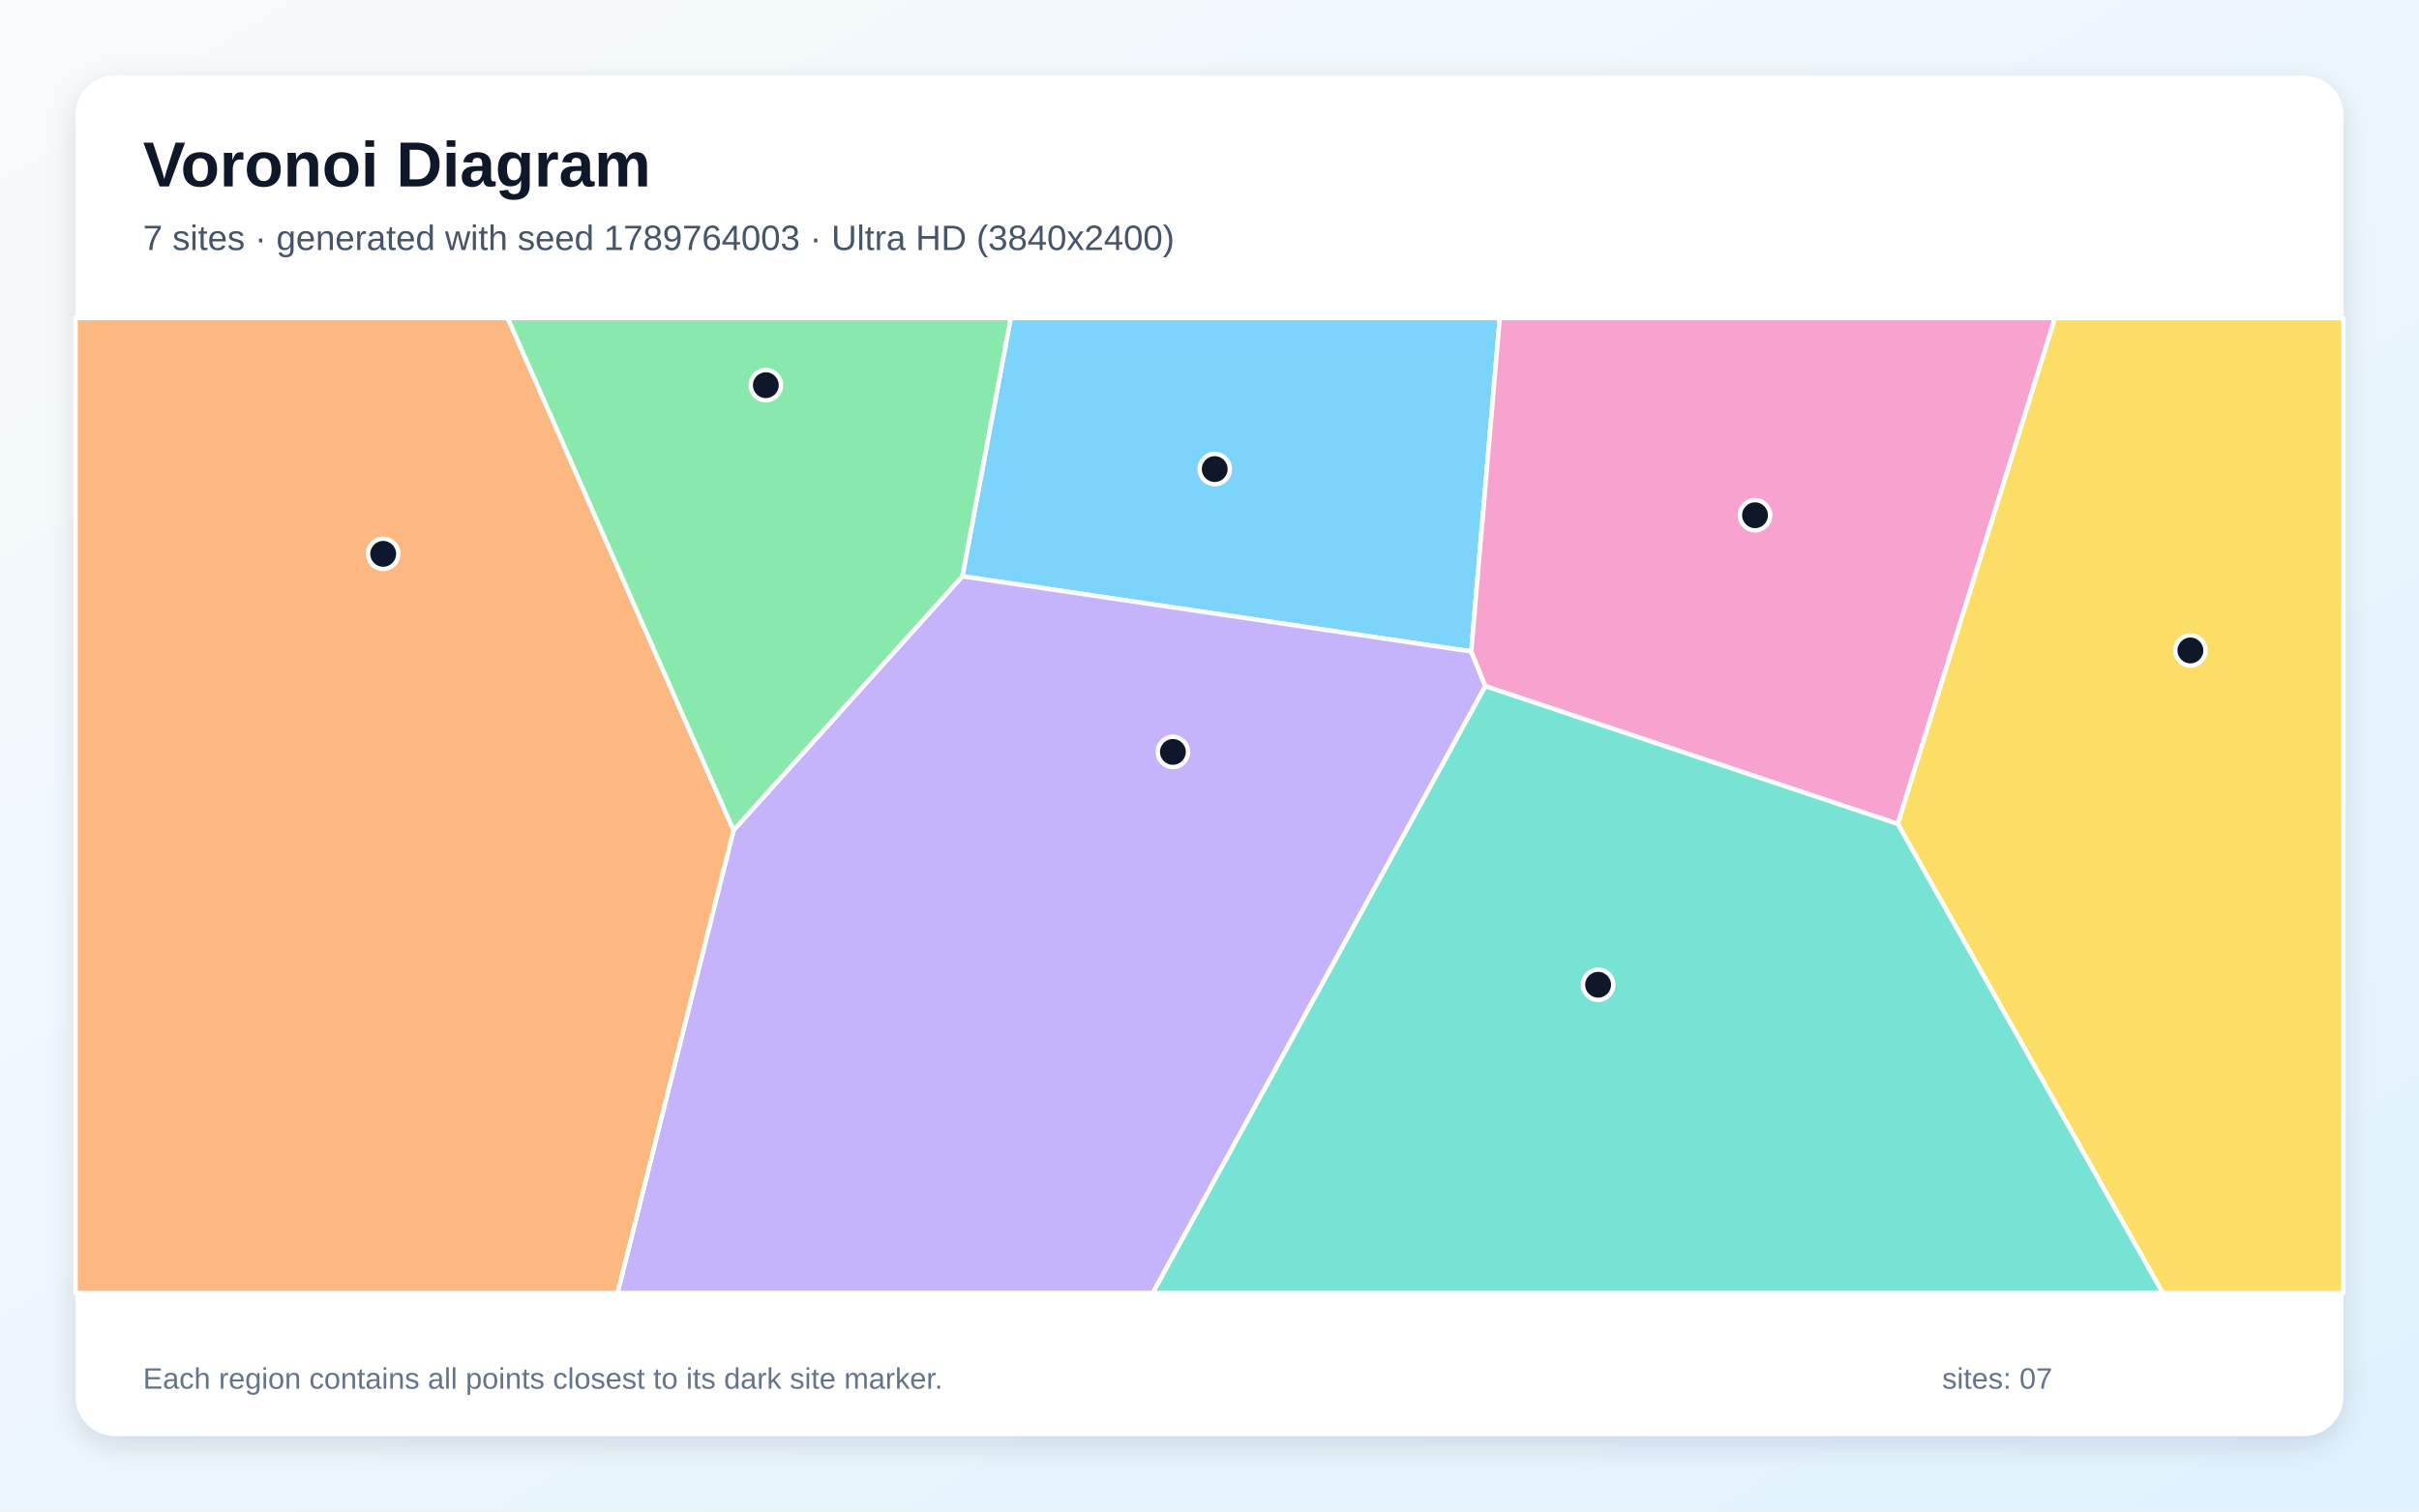
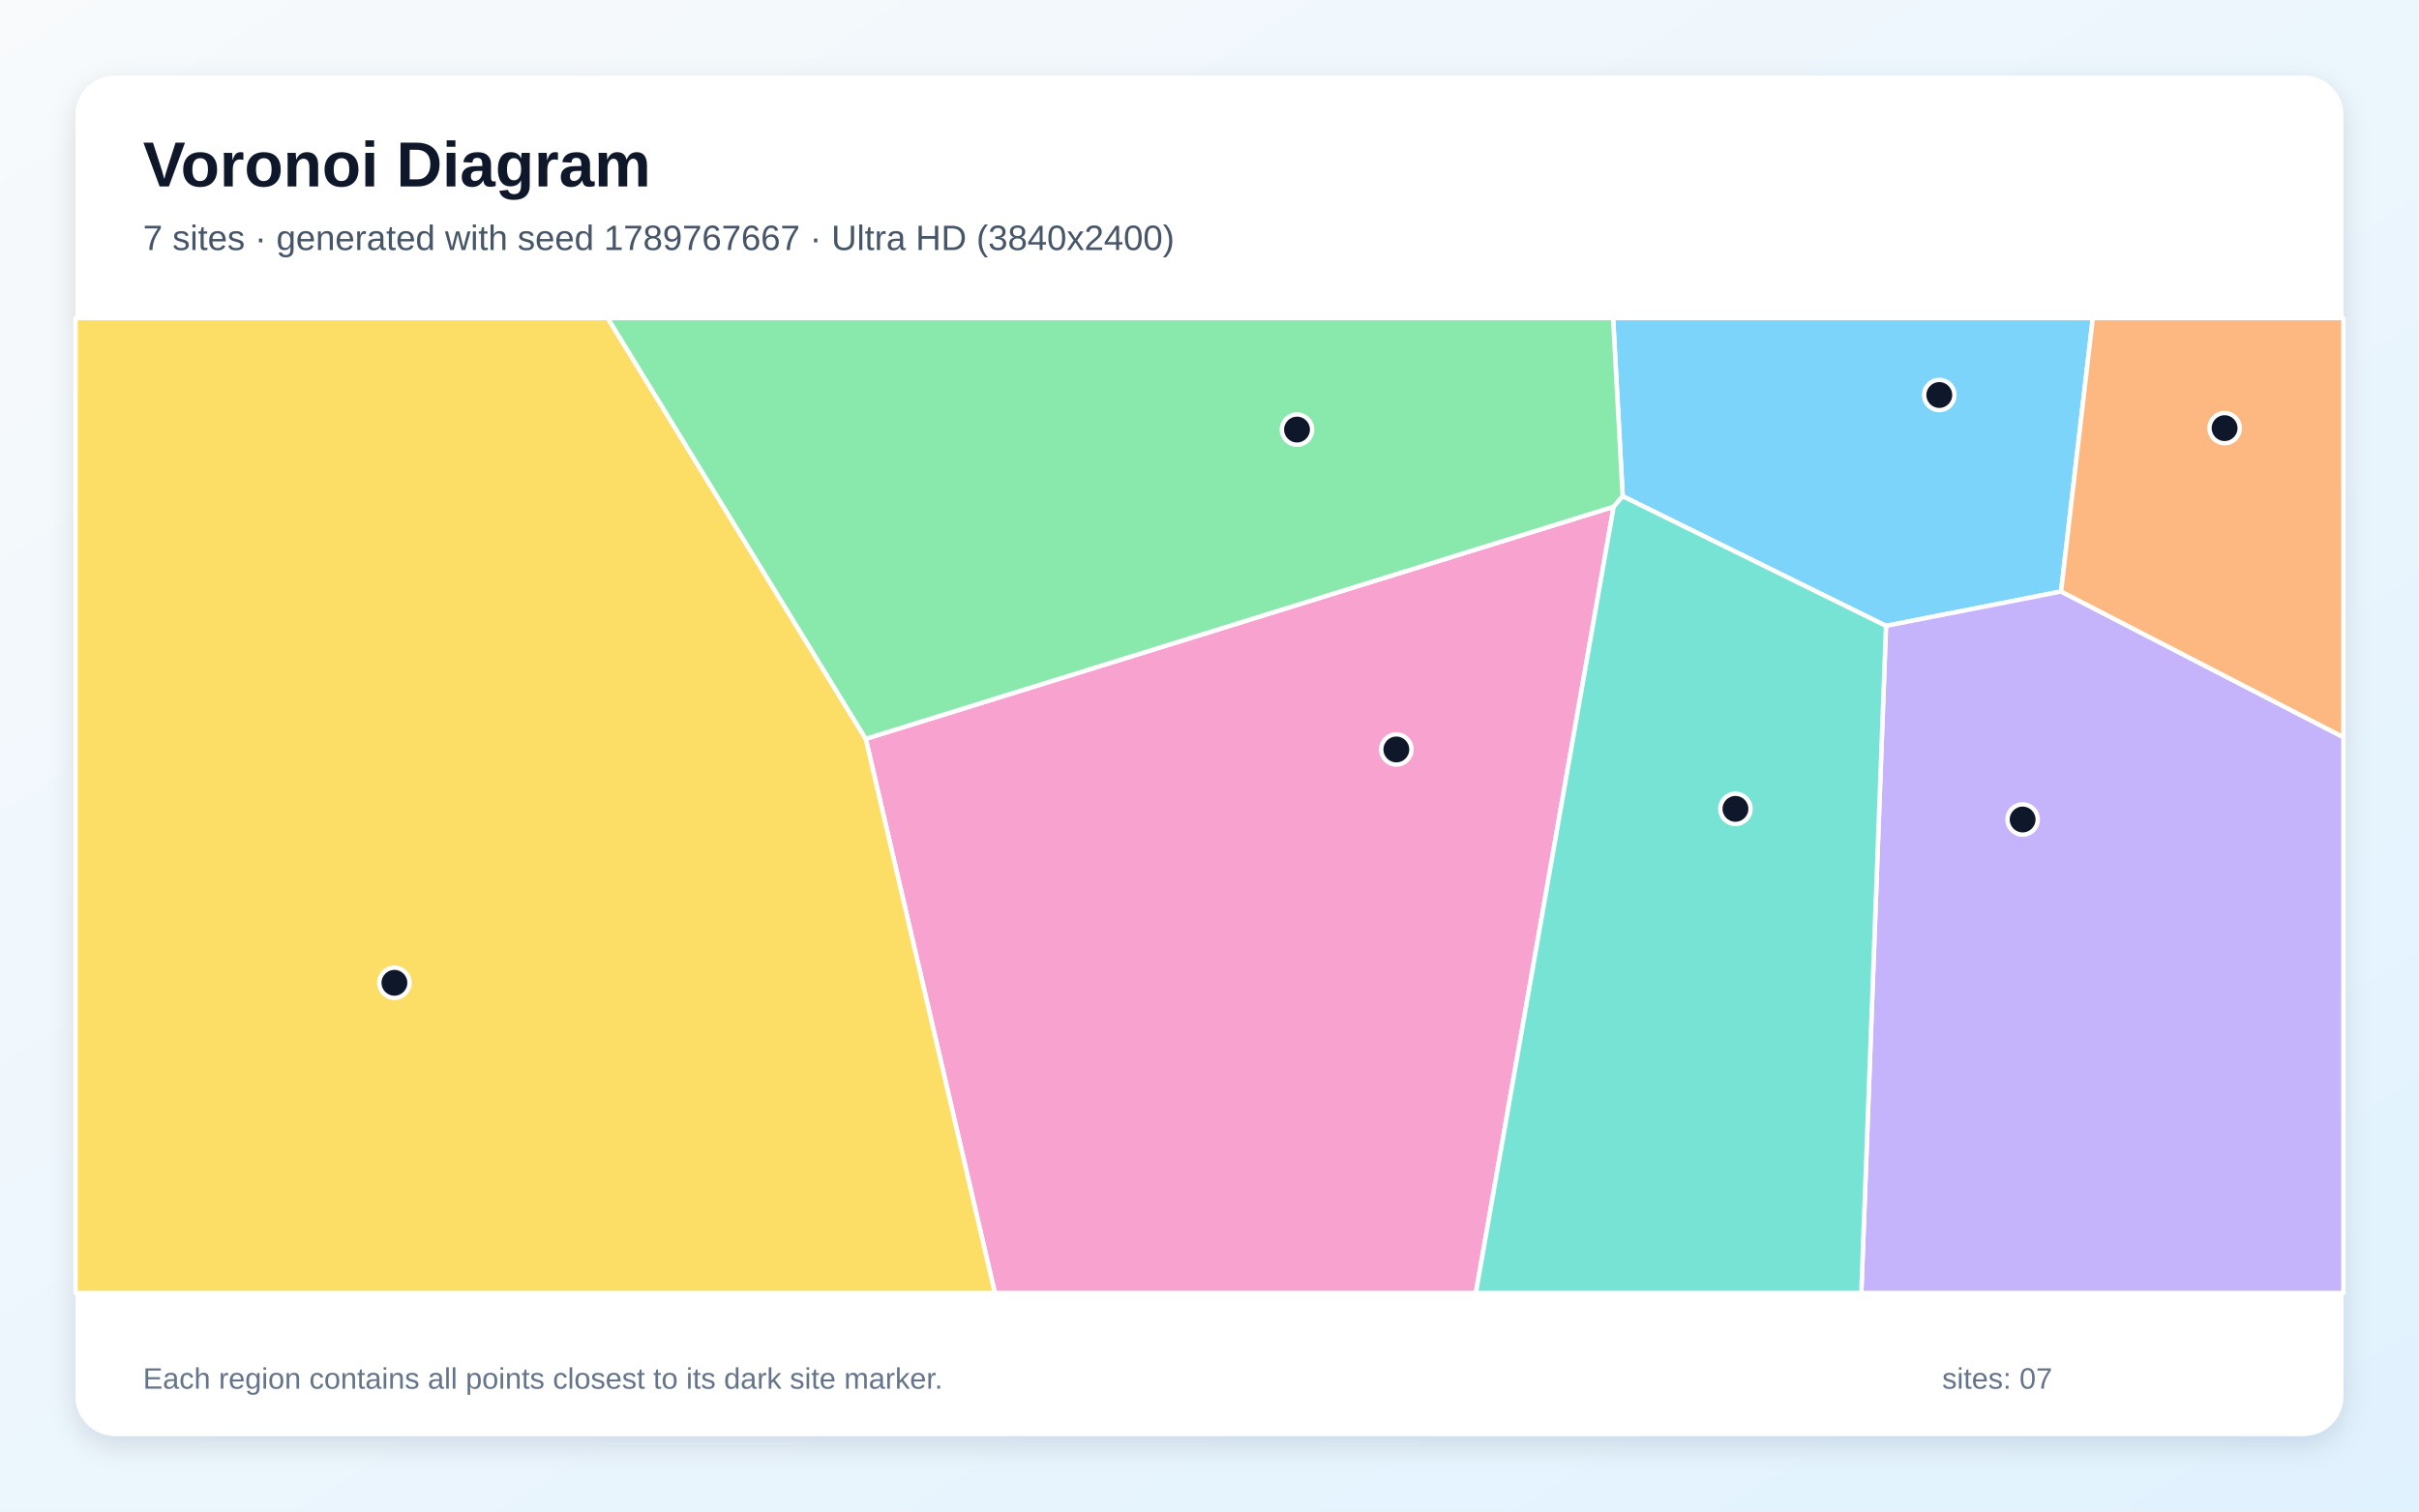
<svg xmlns="http://www.w3.org/2000/svg" width="3840" height="2400" viewBox="0 0 3840 2400" role="img" aria-labelledby="title description">
  <defs>
    <linearGradient id="background" x1="0" y1="0" x2="1" y2="1">
      <stop stop-color="#F8FAFC" />
      <stop offset="1" stop-color="#E0F2FE" />
    </linearGradient>
    <filter id="shadow" x="-5%" y="-5%" width="110%" height="110%">
      <feDropShadow dx="0" dy="15" stdDeviation="22" flood-color="#0F172A" flood-opacity=".12" />
    </filter>
  </defs>
  <rect width="3840" height="2400" fill="url(#background)" />
  <rect x="120" y="120" width="3600" height="2160" rx="63" fill="#FFFFFF" filter="url(#shadow)" />
  <g font-family="Arial, sans-serif">
    <text x="227" y="296" font-size="101" font-weight="700" fill="#0F172A">Voronoi Diagram</text>
-     <text x="227" y="397" font-size="56" fill="#475569">7 sites · generated with seed 1789764003 · Ultra HD (3840x2400)</text>
+     <text x="227" y="397" font-size="56" fill="#475569">7 sites · generated with seed 1789767667 · Ultra HD (3840x2400)</text>
  </g>
  <g stroke="#FFFFFF" stroke-width="7" stroke-linejoin="round">
-     <polygon points="2335.5,1034.4 1527.7,915.0 1604.4,505.0 2380.8,505.0" fill="#38BDF8" fill-opacity="0.65" />
-     <polygon points="1164.5,1318.2 1527.7,915.0 2335.5,1034.4 2357.9,1089.5 1830.0,2053.0 980.2,2053.0" fill="#A78BFA" fill-opacity="0.65" />
-     <polygon points="2357.9,1089.5 2335.5,1034.4 2380.8,505.0 3262.1,505.0 3012.6,1308.2" fill="#F472B6" fill-opacity="0.65" />
-     <polygon points="120.0,505.0 806.0,505.0 1164.5,1318.2 980.2,2053.0 120.0,2053.0" fill="#FB923C" fill-opacity="0.65" />
-     <polygon points="3012.6,1308.2 3262.1,505.0 3720.0,505.0 3720.0,2053.0 3433.2,2053.0" fill="#FACC15" fill-opacity="0.65" />
-     <polygon points="806.0,505.0 1604.4,505.0 1527.7,915.0 1164.5,1318.2" fill="#4ADE80" fill-opacity="0.65" />
-     <polygon points="2357.9,1089.5 3012.6,1308.2 3433.2,2053.0 1830.0,2053.0" fill="#2DD4BF" fill-opacity="0.65" />
+     <polygon points="3271.8,939.2 2993.9,993.8 2575.9,787.9 2560.7,505.0 3322.2,505.0" fill="#38BDF8" fill-opacity="0.65" />
+     <polygon points="2993.9,993.8 3271.8,939.2 3720.0,1170.5 3720.0,2053.0 2954.7,2053.0" fill="#A78BFA" fill-opacity="0.65" />
+     <polygon points="1374.3,1173.1 2561.6,804.5 2342.8,2053.0 1579.3,2053.0" fill="#F472B6" fill-opacity="0.65" />
+     <polygon points="3271.8,939.2 3322.2,505.0 3720.0,505.0 3720.0,1170.5" fill="#FB923C" fill-opacity="0.65" />
+     <polygon points="120.0,505.0 964.7,505.0 1374.3,1173.1 1579.3,2053.0 120.0,2053.0" fill="#FACC15" fill-opacity="0.65" />
+     <polygon points="2561.6,804.5 1374.3,1173.1 964.7,505.0 2560.7,505.0 2575.9,787.9" fill="#4ADE80" fill-opacity="0.65" />
+     <polygon points="2561.6,804.5 2575.9,787.9 2993.9,993.8 2954.7,2053.0 2342.8,2053.0" fill="#2DD4BF" fill-opacity="0.65" />
  </g>
  <g>
-     <circle cx="1928.3" cy="744.8" r="24" fill="#0F172A" stroke="#FFFFFF" stroke-width="7" />
-     <circle cx="1861.9" cy="1193.9" r="24" fill="#0F172A" stroke="#FFFFFF" stroke-width="7" />
-     <circle cx="2786.0" cy="818.1" r="24" fill="#0F172A" stroke="#FFFFFF" stroke-width="7" />
-     <circle cx="608.3" cy="879.4" r="24" fill="#0F172A" stroke="#FFFFFF" stroke-width="7" />
-     <circle cx="3477.1" cy="1032.8" r="24" fill="#0F172A" stroke="#FFFFFF" stroke-width="7" />
-     <circle cx="1215.7" cy="611.6" r="24" fill="#0F172A" stroke="#FFFFFF" stroke-width="7" />
-     <circle cx="2536.9" cy="1563.6" r="24" fill="#0F172A" stroke="#FFFFFF" stroke-width="7" />
+     <circle cx="3078.5" cy="627.2" r="24" fill="#0F172A" stroke="#FFFFFF" stroke-width="7" />
+     <circle cx="3210.8" cy="1301.2" r="24" fill="#0F172A" stroke="#FFFFFF" stroke-width="7" />
+     <circle cx="2216.6" cy="1190.0" r="24" fill="#0F172A" stroke="#FFFFFF" stroke-width="7" />
+     <circle cx="3531.4" cy="679.8" r="24" fill="#0F172A" stroke="#FFFFFF" stroke-width="7" />
+     <circle cx="626.1" cy="1560.5" r="24" fill="#0F172A" stroke="#FFFFFF" stroke-width="7" />
+     <circle cx="2058.9" cy="682.1" r="24" fill="#0F172A" stroke="#FFFFFF" stroke-width="7" />
+     <circle cx="2754.9" cy="1284.3" r="24" fill="#0F172A" stroke="#FFFFFF" stroke-width="7" />
  </g>
  <g font-family="Arial, sans-serif" font-size="47" fill="#64748B">
    <text x="227" y="2205">Each region contains all points closest to its dark site marker.</text>
    <text x="3083" y="2205">sites: 07</text>
  </g>
</svg>
